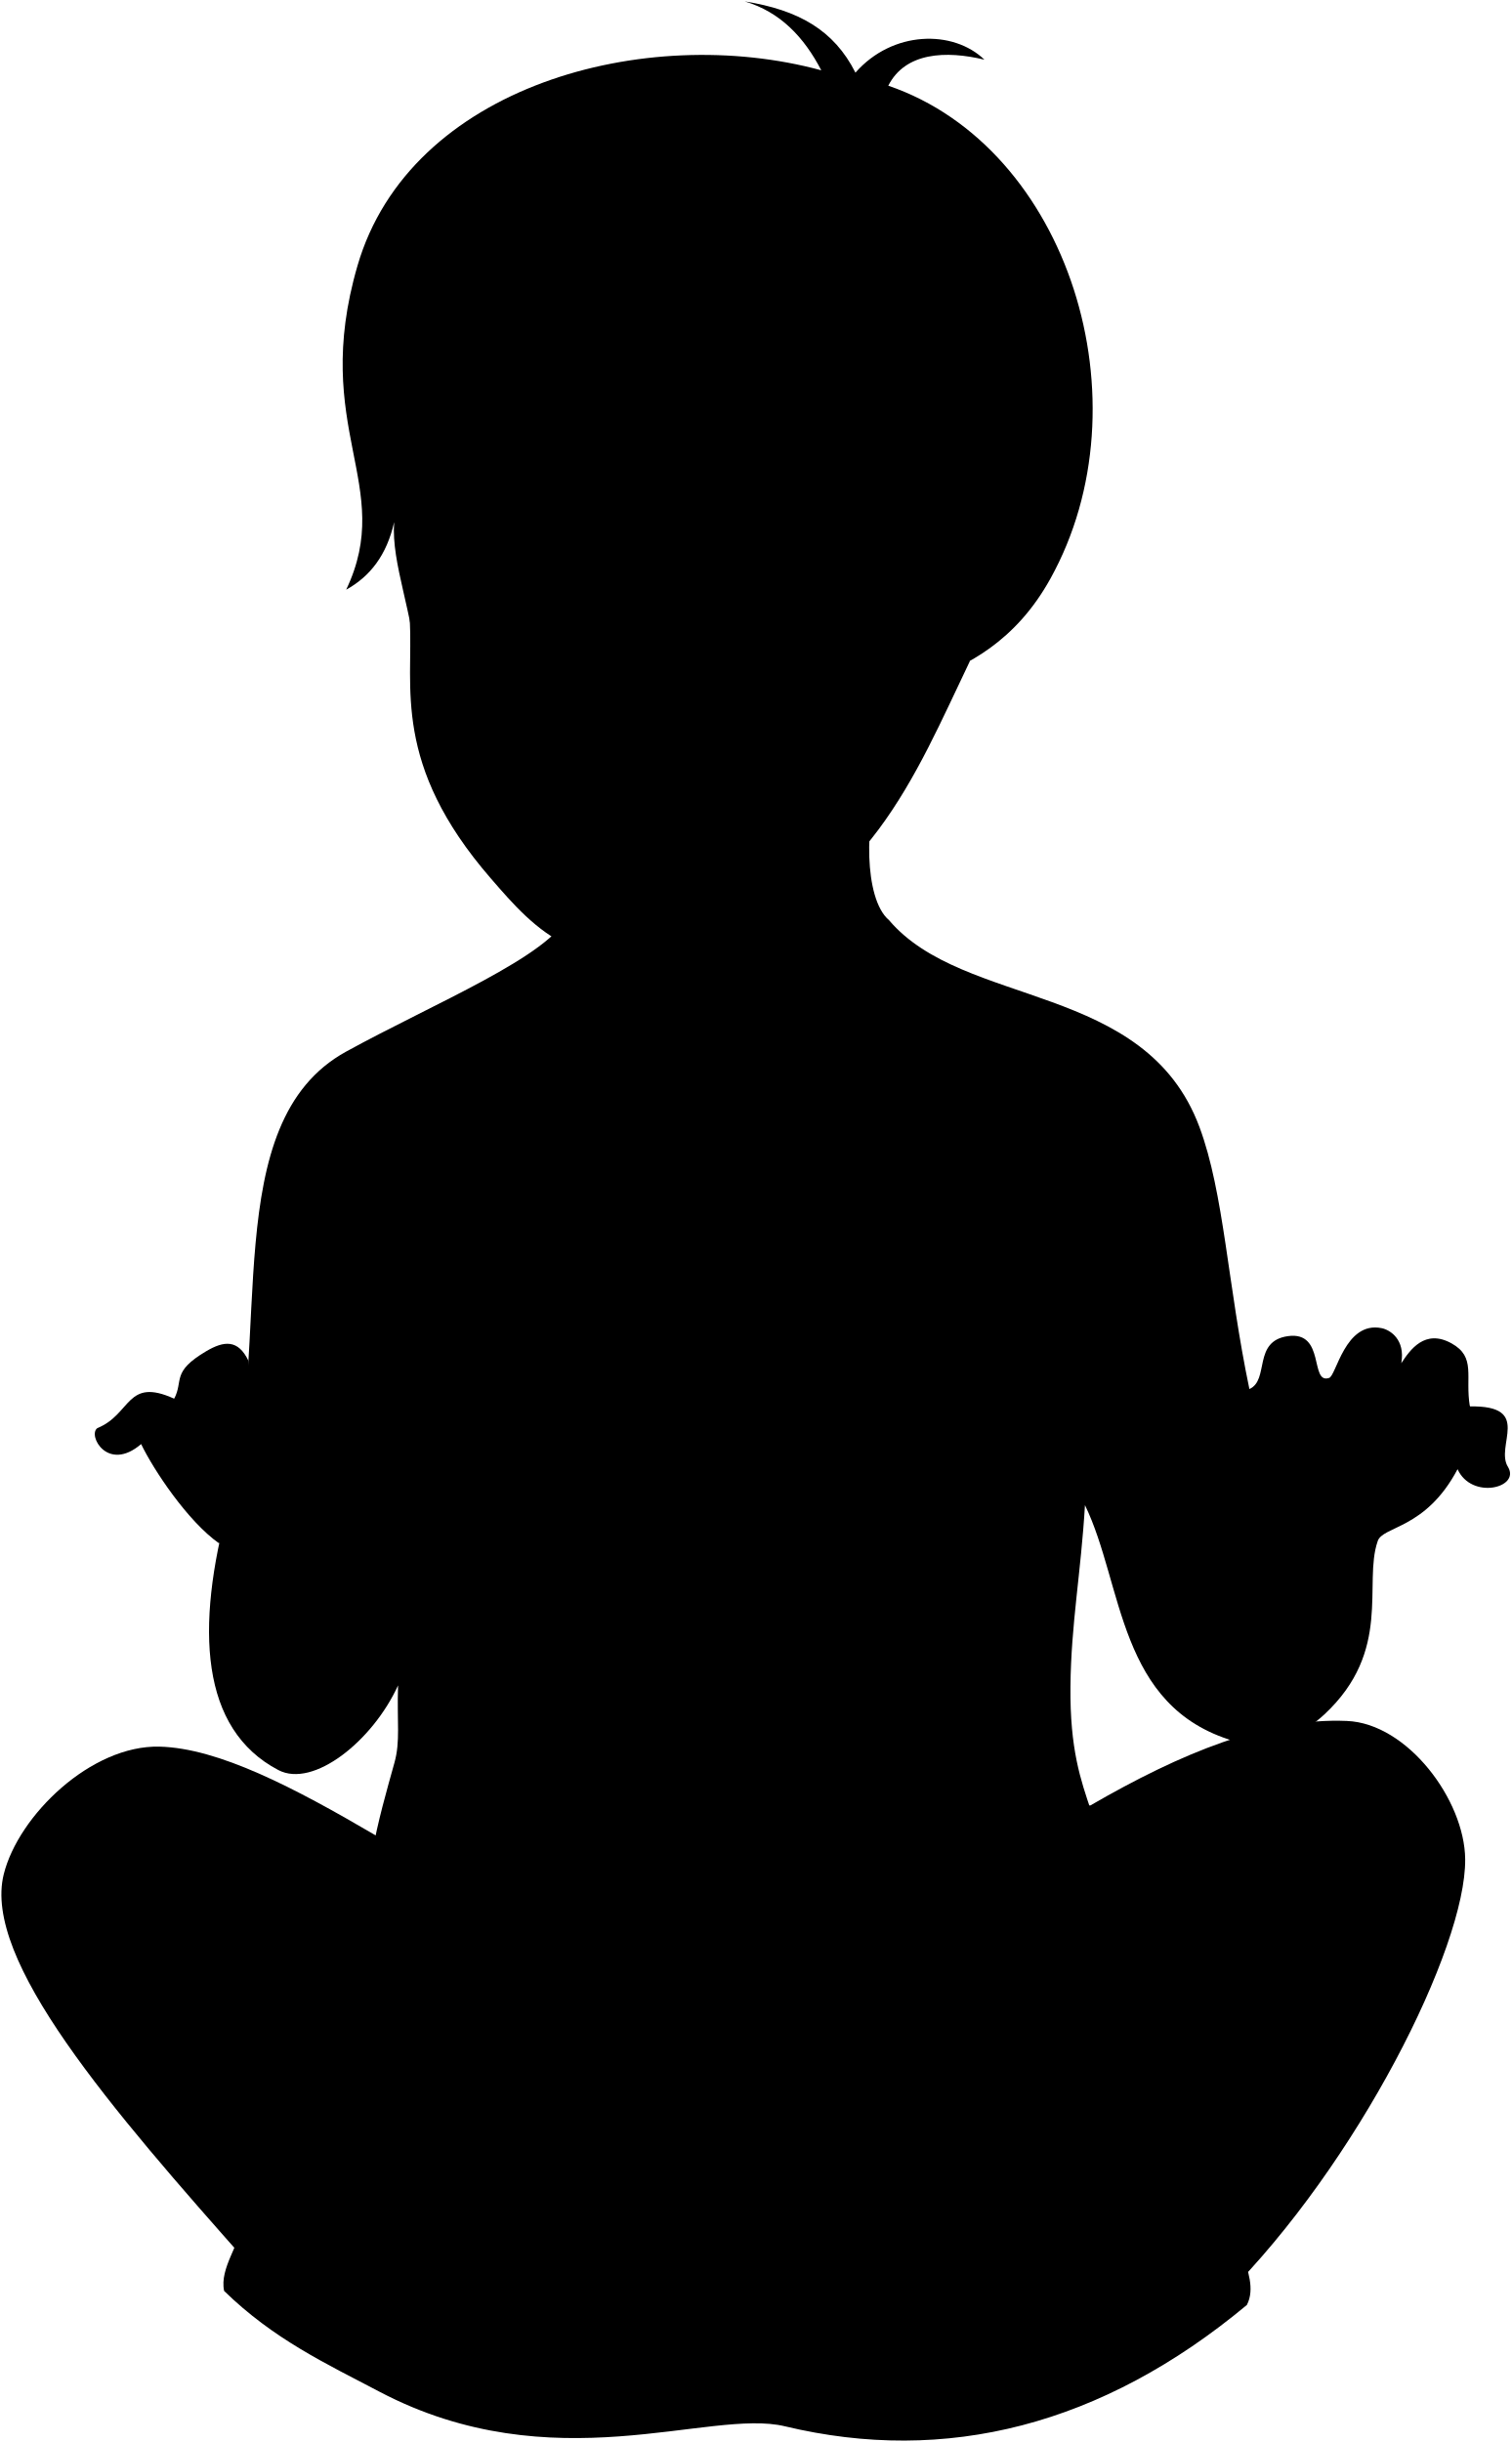
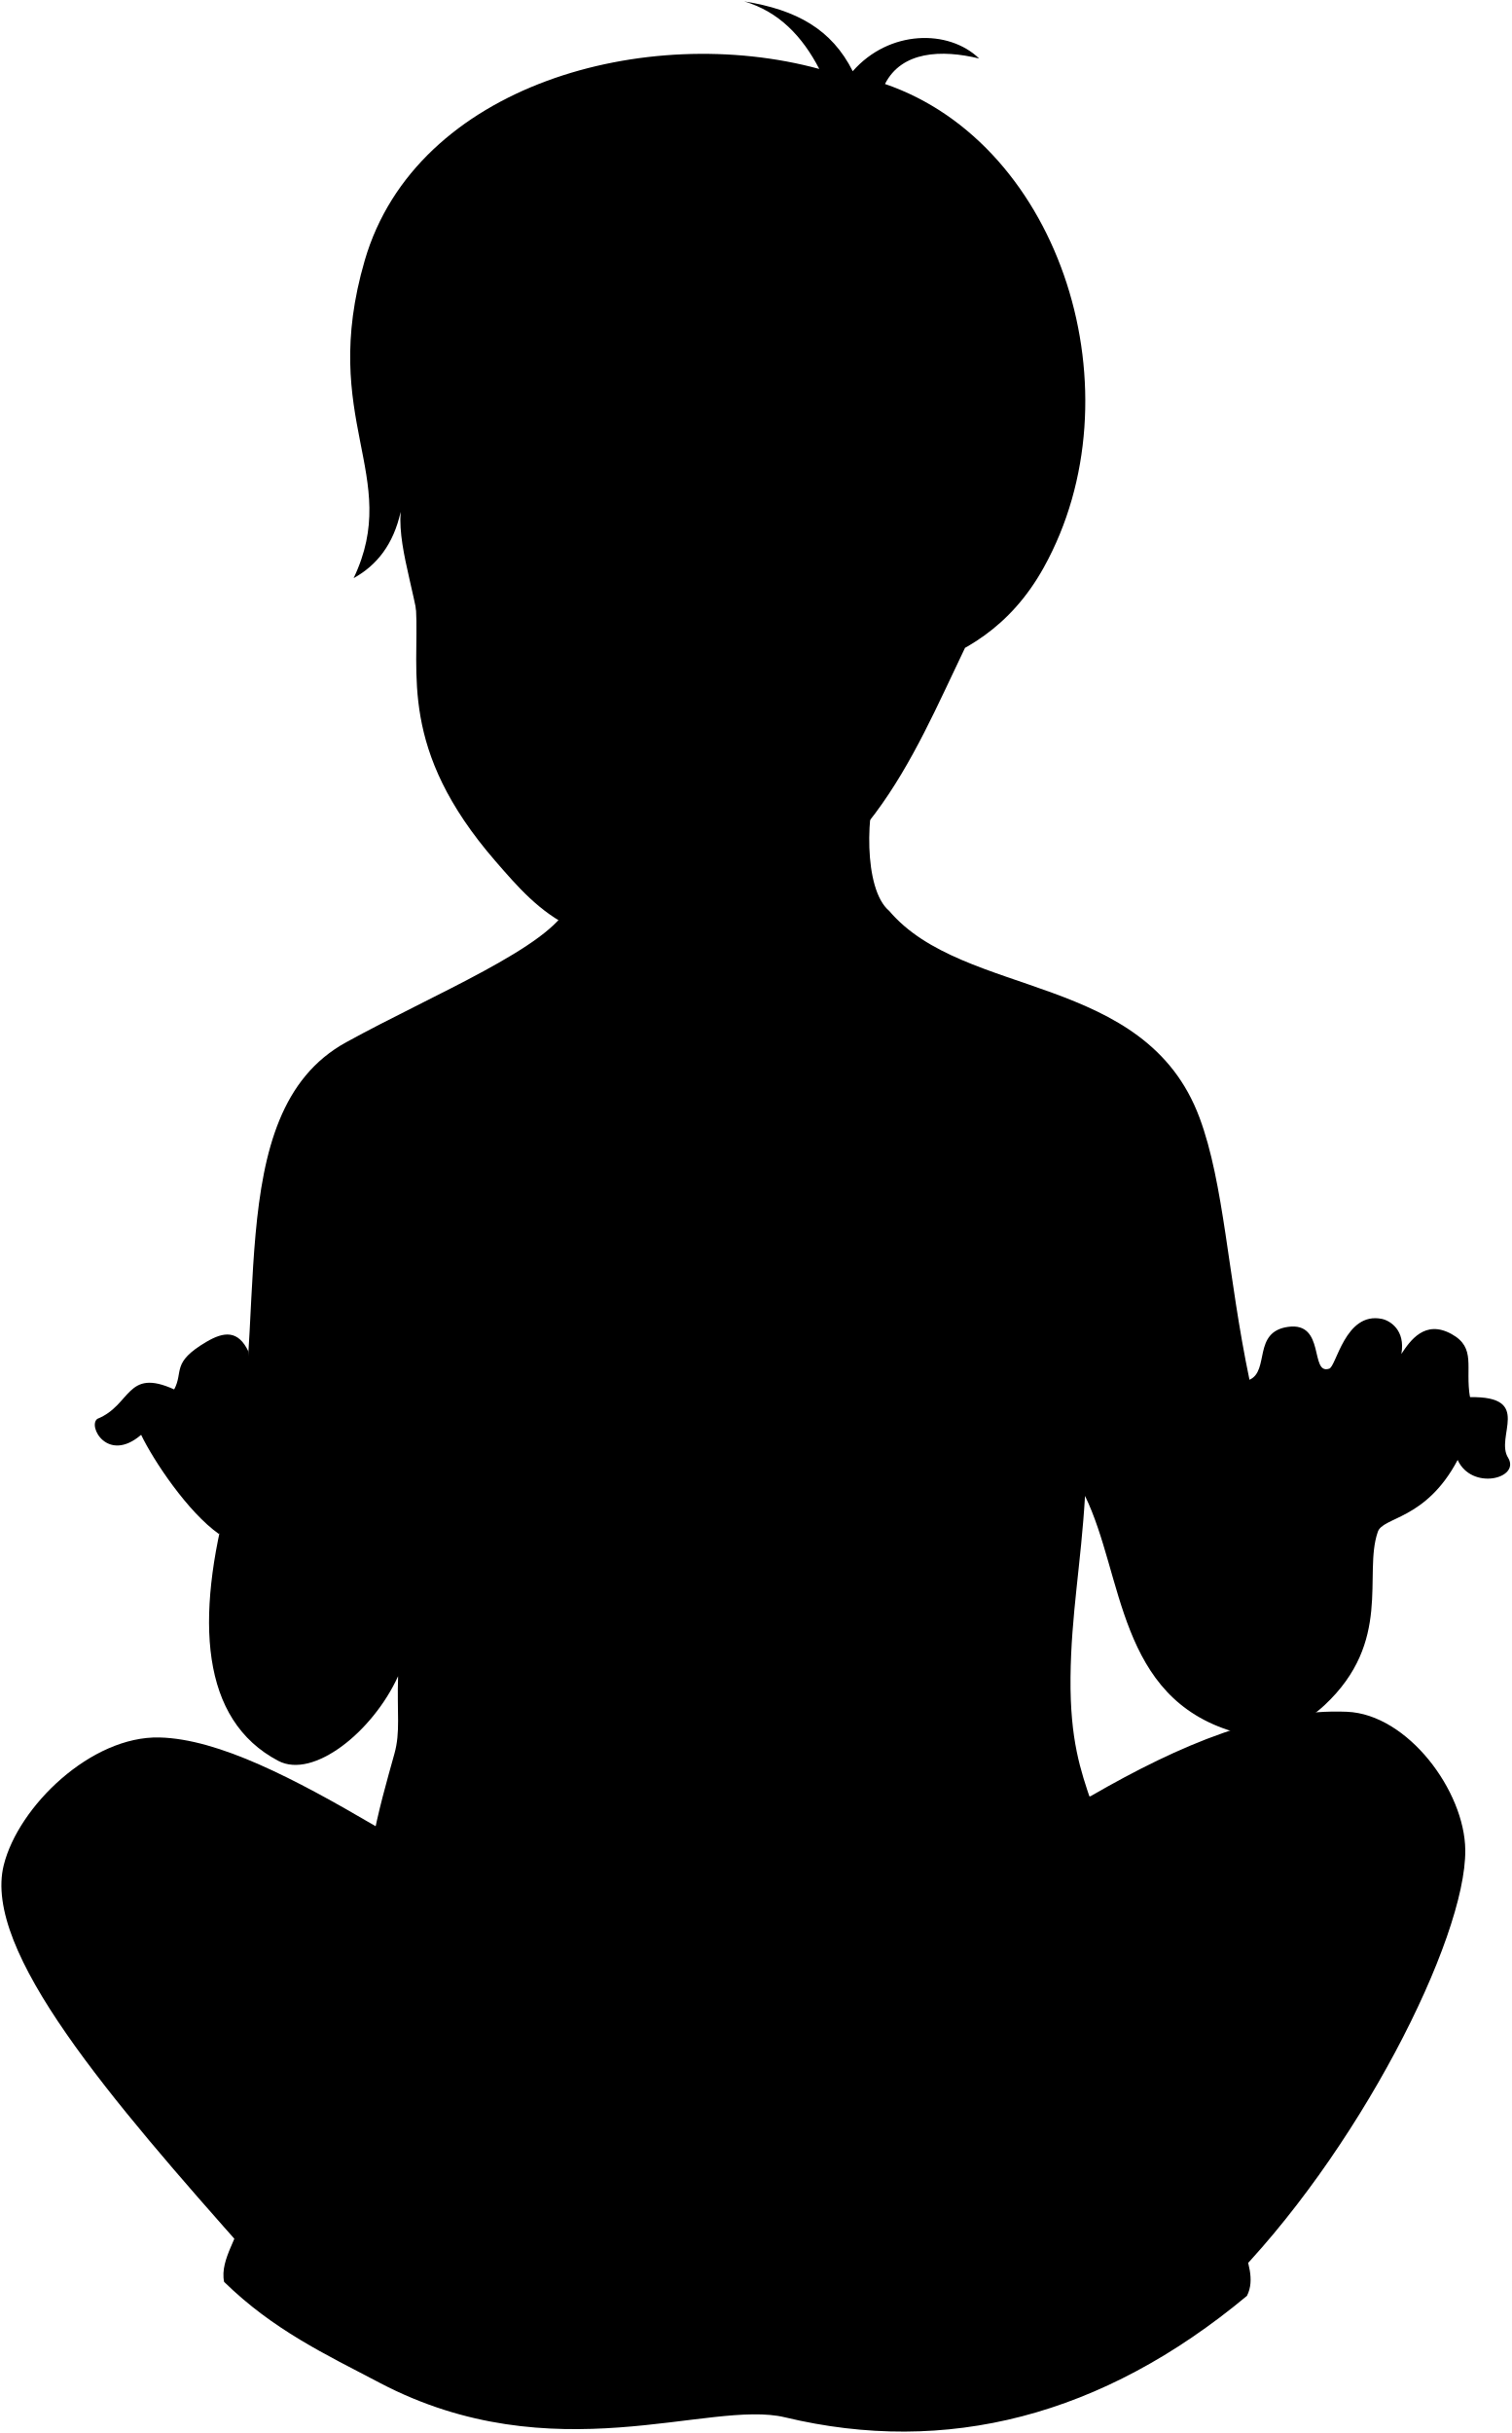
- <svg xmlns="http://www.w3.org/2000/svg" class="presence" viewBox="0 0 1080.1 1744.92">
+ <svg xmlns="http://www.w3.org/2000/svg" class="presence" viewBox="0 0 1080.1 1738.07">
  <g class="skinEastAsian">
-     <path d="M292.86,443.69c2.55,46.86-13.07,102.17,57.82,183.91C382.46,664.24,416,704,507.86,676.78c111.95-33.14,146-122.71,185.19-204.33C503.62,283,292.86,156.24,292.86,443.69Z" />
-     <path d="M156.64,1102.86c-22.42-15.71-47-52.69-55.79-71-24,20.57-38.47-6.48-31.24-11.43,24.38-9.9,20.57-36.57,54.86-21,6.85-13-2.29-19,22.85-33.9,12.77-7.55,22.88-8.59,30.23,6.86C184,1036.49,174.25,1066.16,156.64,1102.86Z" />
-     <path d="M268.4,1311.44c-58-34-112.14-62.34-154.42-63.39-48.85-1.22-100.85,49.21-111.3,91.18-15.26,61.24,75.85,166.81,175.9,279.47l697.2,21.53C970,1546.05,1047.59,1391.8,1047,1328.49c-.38-42.27-41.24-97-84.52-98.79-57.18-2.43-118.62,22.93-183.32,60.37" />
-     <path d="M412.13,554.64c11.16,19,1.71,82.44-5.65,98.89-13.31,29.74-96.12,63.24-159.19,97.92-92.34,50.78-52.15,206.67-83.83,323.21-24.2,89-20.19,160.94,35.43,190.12,25,13.12,67.41-20.74,85.56-60.5-.87,26.79,1.73,39.76-2.6,55.31-10.82,39-25.92,89-17.15,133.14,94,92.63,477,69,526.86-10.61,4.48-89.69-27.49-87.1-26.63-177,.43-44.73,7.5-81.12,10.37-129.63,27.66,57,23.22,144,106.3,168.52,25.71,7.58,49.75-5,64.81-19,48.75-45.49,27.65-93.33,38-123.57,3.23-11.2,34.21-8.22,57.14-51.64,10,22,44.75,13.4,36.17-1.38-9.91-15.15,18.11-44.32-27.37-43.47-3.61-21.34,4.72-35.17-13.09-45.05-19.12-10.61-29.65,4.71-35.92,14.16,3-17-8.08-23.77-13.89-25-26.5-5.51-32.69,34.86-37.85,35.58-13.8,4.41-2.38-33.61-29.18-29.92-25.51,3.52-13.06,31.37-27.62,37.81-15.55-74.32-18.11-140.09-35.7-187.26-38.78-104-168.25-84.69-221.82-147.77-18.47-15.64-16.76-72.67-7-95.64" />
+     <path d="M297.26,434.83c2.5,45.93-12.81,100.13,56.66,180.23,31.15,35.91,64,74.86,154,48.2C617.68,630.79,651,543,689.45,463,503.8,277.38,297.26,153.14,297.26,434.83Z" />
+     <path d="M156.64,1096c-22.42-15.71-47-52.68-55.79-71-24,20.57-38.47-6.47-31.24-11.43,24.38-9.9,20.57-36.56,54.86-21,6.85-12.95-2.29-19,22.85-33.9,12.77-7.55,22.88-8.59,30.23,6.87C184,1029.64,174.25,1059.31,156.64,1096Z" />
+     <path d="M268.4,1304.59c-58-34-112.14-62.34-154.42-63.39-48.85-1.21-100.85,49.21-111.3,91.18-15.26,61.24,75.85,166.81,175.9,279.47l697.2,21.54C970,1539.2,1047.59,1385,1047,1321.64c-.38-42.27-41.24-97-84.52-98.79-57.18-2.43-118.62,22.94-183.32,60.37" />
+     <path d="M412.13,547.79c11.16,19,1.71,82.44-5.65,98.89-13.31,29.74-96.12,63.24-159.19,97.92-92.34,50.78-52.15,206.67-83.83,323.21-24.2,89-20.19,160.94,35.43,190.12,25,13.12,67.41-20.74,85.56-60.49-.87,26.78,1.73,39.75-2.6,55.3-10.82,39-25.92,89-17.15,133.15,94,92.63,477,69,526.86-10.62,4.48-89.69-27.49-87.1-26.63-177,.43-44.72,7.5-81.12,10.37-129.63,27.66,57,23.22,144,106.3,168.52,25.71,7.58,49.75-5,64.81-19,48.75-45.5,27.65-93.34,38-123.58,3.23-11.19,34.21-8.22,57.14-51.64,10,22,44.75,13.4,36.17-1.37-9.91-15.16,18.11-44.33-27.37-43.48-3.61-21.34,4.72-35.17-13.09-45.05-19.12-10.6-29.65,4.71-35.92,14.16,3-17-8.08-23.77-13.89-25-26.5-5.5-32.69,34.87-37.85,35.59-13.8,4.4-2.38-33.62-29.18-29.92-25.51,3.51-13.06,31.36-27.62,37.8-15.55-74.32-18.11-140.08-35.7-187.26-38.78-104-168.25-84.69-221.82-147.77-18.47-15.63-16.76-72.67-7-95.64" />
  </g>
-   <path class="hairBlack" d="M247.37,421.36c17-9.36,29-24.69,34.28-48.28-2.17,29.94,13.89,65,16.41,107.66,5.38-23.11,4.12-53-.48-86.42,10.06-61.12,66-50,53.1,44.9,65.34,65.89,165.67,13.46,227.87,82.07,33.58-35.84,122.46-18.48,172-107.71,70-126.07,13.21-308.24-115.8-352.35C646.92,37.28,676,36,703.46,42.65c-22.26-21.51-65.62-21-92.17,9.26C595.94,21.44,570.52,7.12,532.16,1c25.52,7.59,42.43,25.62,54.72,49.24-125.57-34.2-294,11.05-331.4,139.55C221.54,306.28,282.93,346.81,247.37,421.36Z" />
+   <path class="hairBlack" d="M252.68,413c16.63-9.17,28.45-24.19,33.59-47.31-2.12,29.34,13.61,63.68,16.09,105.5,5.26-22.64,4-52-.48-84.68,9.86-59.9,64.7-49,52.05,44,64,64.57,162.35,13.19,223.3,80.42,32.92-35.12,120-18.1,168.6-105.56C814.47,281.78,758.78,103.25,632.35,60c11.89-23.47,40.38-24.75,67.3-18.2-21.82-21.08-64.31-20.58-90.33,9.07C594.28,21,569.37,7,531.78,1c25,7.43,41.57,25.11,53.62,48.25C462.34,15.73,297.32,60.08,260.63,186,227.37,300.17,287.53,339.9,252.68,413Z" />
  <g class="skinOverlapLine">
-     <path d="M184.1,1298.83c26.1,10.87,52.09,27.11,78,47.27" />
-     <path d="M879.78,1283.86a386,386,0,0,0-86.67,67.76" />
-     <path d="M124.47,999.51c6.2,3.33,12.41,14.28,20.43,19.16,5.15,3.14-3-10.2-3.29-28.54" />
-     <path d="M1041.58,1049.81c2.26-4,10.22-1.69,16.77-9.64" />
-     <path d="M1050.38,1005c-12.62,2.91-18.5,10-20.58,7.59-2.28-2.67,2.81-9.36,8.89-24.34" />
-     <path d="M994.22,987.27c2.06-3.6,4.63-8.36,7.15-13.2" />
-     <path d="M892.83,992.56c19.76,116.83,67,118.52,50.66,191.49" />
-     <path d="M794.38,892.67c-3.94,36.59-13,58-13.51,87.81-.56,29.43-1.69,67-5.57,95" />
-     <path d="M267.61,890.08c10.44,71.34.87,201.84,16.84,314.2" />
-     <path d="M309.38,505.06c27.76,1.88,36-29.52,41.3-65.84" />
+     <path d="M184.1,1292c26.1,10.87,52.09,27.11,78,47.28" />
+     <path d="M879.78,1277a386,386,0,0,0-86.67,67.75" />
+     <path d="M124.47,992.66c6.2,3.34,12.41,14.28,20.43,19.16,5.15,3.14-3-10.2-3.29-28.54" />
+     <path d="M1041.58,1043c2.26-4,10.22-1.68,16.77-9.64" />
+     <path d="M1050.38,998.11c-12.62,2.91-18.5,10-20.58,7.59-2.28-2.67,2.81-9.36,8.89-24.34" />
+     <path d="M994.22,980.42c2.06-3.59,4.63-8.36,7.15-13.2" />
+     <path d="M892.83,985.71c19.76,116.84,67,118.52,50.66,191.49" />
+     <path d="M794.38,885.82c-3.94,36.59-13,58-13.51,87.82-.56,29.42-1.69,67-5.57,95" />
+     <path d="M267.61,883.23c10.44,71.34.87,201.84,16.84,314.21" />
+     <path d="M313.45,495c27.2,1.84,35.25-28.93,40.48-64.52" />
  </g>
  <g class="skinFoldLine">
-     <path d="M306.78,390.18c17.53-23.18,27.35,56.9,3.86,90.41" />
-     <path d="M317.15,401.17c-4,5.28-5.12,25.61-1.61,33.32,5.6,12.34-9.75,33.55,1.11,34.94" />
+     <path d="M310.9,382.4c17.18-22.72,26.8,55.76,3.78,88.6" />
+     <path d="M321.07,393.17c-3.92,5.17-5,25.09-1.59,32.65,5.5,12.09-9.55,32.88,1.1,34.24" />
  </g>
-   <path class="skinCreaseLine" d="M529.73,984.48c-8.52,84.44,4.65,223.11-3.1,350.15" />
-   <path class="bennettUnderwear" d="M792.72,1360.6h-.78c.12,6.55,0,13.67-.38,21.51-20.63,26.53-144.63,50.28-249.26,48.92-71.16-.92-176.52,13.86-277.6-38.31a141.92,141.92,0,0,1-2.6-25.23h-.64c-72.4,27.49-122.26,147.43-90.59,224.94,1.52,10.22-14.19,28.06-10.73,44.52,35.12,34.31,72.36,51.74,111.3,72.18,124,65,235.32,11.58,289.43,24.56C676,1761.32,787.61,1733.09,891,1647c6-11.62.15-25.41-2.3-34.55C926.41,1498.25,892.49,1389.61,792.72,1360.6Z" />
-   <path class="bennettWaistband" d="M791.56,1382.12c10,20.1.93,33.68,18.75,57.24-62,48.22-193.15,54.68-230.12,52.83-99.8-5-216.29,12.25-329.93-39,12.59-21.12,9-50.09,14.44-60.49,101.08,52.17,206.44,37.39,277.6,38.31C646.93,1432.4,770.93,1408.65,791.56,1382.12Z" />
+   <path class="skinCreaseLine" d="M529.73,977.63c-8.52,84.44,4.65,223.11-3.1,350.15" />
+   <path class="bennettUnderwear" d="M792.72,1353.75h-.78c.12,6.55,0,13.67-.38,21.51-20.63,26.53-144.63,50.28-249.26,48.92-71.16-.92-176.52,13.86-277.6-38.3a142,142,0,0,1-2.6-25.23h-.64c-72.4,27.49-122.26,147.43-90.59,224.95,1.52,10.21-14.19,28.05-10.73,44.52,35.12,34.3,72.36,51.73,111.3,72.17,124,65.06,235.32,11.59,289.43,24.57,115.13,27.61,226.74-.63,330.12-86.76,6-11.62.15-25.4-2.3-34.54C926.41,1491.41,892.49,1382.76,792.72,1353.75Z" />
+   <path class="bennettWaistband" d="M791.56,1375.27c10,20.1.93,33.68,18.75,57.24-62,48.23-193.15,54.68-230.12,52.83-99.8-5-216.29,12.25-329.93-39,12.59-21.12,9-50.09,14.44-60.48,101.08,52.16,206.44,37.38,277.6,38.3C646.93,1425.55,770.93,1401.8,791.56,1375.27Z" />
  <g class="clothesOverlapLine">
-     <path d="M888.69,1612.41c-8.19,14.3-19.49,25.33-33.09,34" />
-     <path d="M170.87,1592.45c9.15,22.5,41.38,47,23,52.08" />
-     <path d="M250.26,1453.22c-19.09,20.76-26.61,53.62-27.72,92.42" />
-     <path d="M810.31,1439.36c24.86,23.27,44.18,77.82,37.9,136.78" />
+     <path d="M888.69,1605.57c-8.19,14.29-19.49,25.32-33.09,34" />
+     <path d="M170.87,1585.61c9.15,22.49,41.38,46.94,23,52.07" />
+     <path d="M250.26,1446.37c-19.09,20.76-26.61,53.62-27.72,92.42" />
+     <path d="M810.31,1432.51c24.86,23.27,44.18,77.83,37.9,136.78" />
  </g>
  <g class="clothesFoldLine">
-     <path d="M815.86,1426.42c32.69,27.15,54.32,61,61.92,103.51" />
-     <path d="M859.3,1520.69c6.43,21.36,8.79,42.38,4.62,62.84" />
-     <path d="M254.35,1426.42q-35.06,11.34-54.9,66" />
-     <path d="M236.4,1453.22c-24,29.57-34,73-34,107.21" />
-     <path d="M562.63,1598.32a1098.13,1098.13,0,0,0-127.53,0" />
-     <path d="M624.55,1629.74c-46.9-.92-94.26,3.7-141.4,2.77" />
-     <path d="M798,1447.88c7.27,10.21,10.92,24.66,12.68,41.31" />
-     <path d="M785.2,1455c3.4,3.6,5,8.19,5.25,13.53" />
-     <path d="M573.19,1491.88a93.18,93.18,0,0,1,3.16,28.81" />
-     <path d="M559.52,1491.45c3.9,14.26,4.15,31.29,3.11,49.3" />
-     <path d="M476.4,1491.25a155.46,155.46,0,0,0-2.1,24.85" />
-     <path d="M264.9,1459.44a170.8,170.8,0,0,0-14.64,51.85" />
-     <path d="M278.27,1464.49a68.6,68.6,0,0,0-6,24.7" />
+     <path d="M815.86,1419.57c32.69,27.15,54.32,61,61.92,103.51" />
+     <path d="M859.3,1513.84c6.43,21.36,8.79,42.38,4.62,62.84" />
+     <path d="M254.35,1419.57q-35.06,11.34-54.9,66" />
+     <path d="M236.4,1446.37c-24,29.58-34,73-34,107.21" />
+     <path d="M562.63,1591.47a1100.35,1100.35,0,0,0-127.53,0" />
+     <path d="M624.55,1622.89c-46.9-.92-94.26,3.7-141.4,2.77" />
+     <path d="M798,1441c7.27,10.21,10.92,24.66,12.68,41.32" />
+     <path d="M785.2,1448.16c3.4,3.6,5,8.2,5.25,13.53" />
+     <path d="M573.19,1485a93.18,93.18,0,0,1,3.16,28.81" />
+     <path d="M559.52,1484.6c3.9,14.26,4.15,31.29,3.11,49.3" />
+     <path d="M476.4,1484.4a155.56,155.56,0,0,0-2.1,24.85" />
+     <path d="M264.9,1452.59a170.8,170.8,0,0,0-14.64,51.85" />
+     <path d="M278.27,1457.64a68.6,68.6,0,0,0-6,24.71" />
  </g>
</svg>
